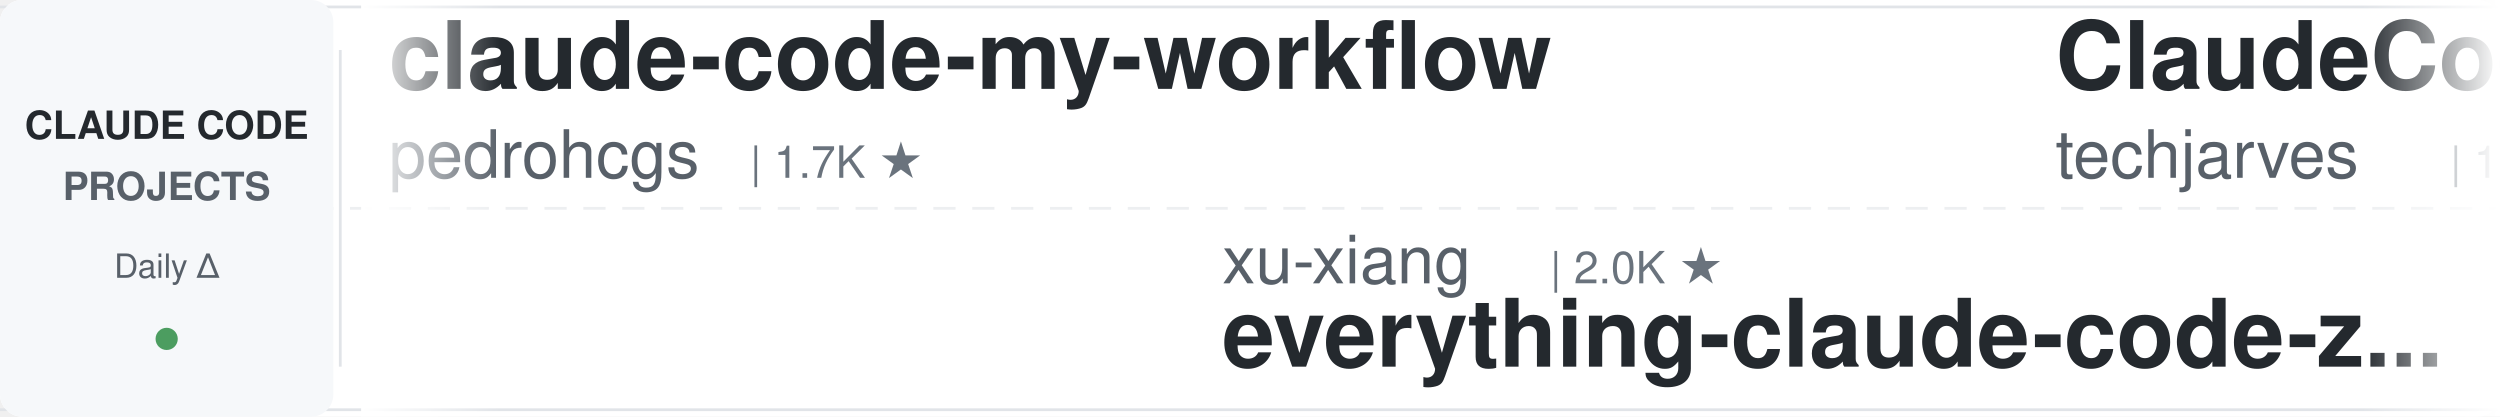
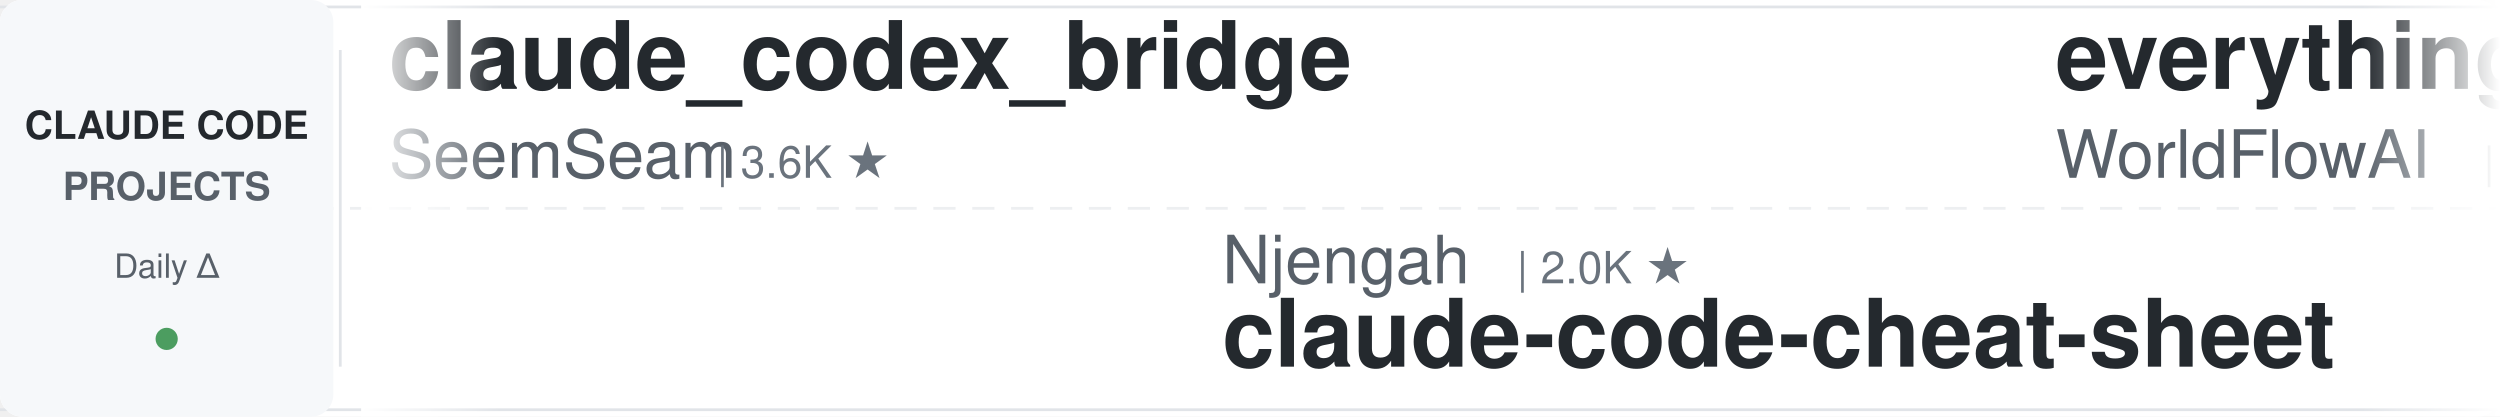
<svg xmlns="http://www.w3.org/2000/svg" width="900" height="150">
  <defs>
    <linearGradient id="leftFade" x1="0%" y1="0%" x2="100%" y2="0%">
      <stop offset="0%" style="stop-color:#ffffff;stop-opacity:1" />
      <stop offset="100%" style="stop-color:#ffffff;stop-opacity:0" />
    </linearGradient>
    <linearGradient id="rightFade" x1="0%" y1="0%" x2="100%" y2="0%">
      <stop offset="0%" style="stop-color:#ffffff;stop-opacity:0" />
      <stop offset="100%" style="stop-color:#ffffff;stop-opacity:1" />
    </linearGradient>
  </defs>
  <rect width="900" height="150" fill="#ffffff" rx="8" />
  <rect x="0" y="2" width="900" height="1" fill="#e1e4e8" />
  <rect x="0" y="147" width="900" height="1" fill="#e1e4e8" />
  <line x1="0" y1="75" x2="900" y2="75" stroke="#e1e4e8" stroke-width="1" stroke-dasharray="8 6" opacity="0.6" />
  <rect x="0" y="0" width="120" height="150" fill="#f6f8fa" rx="8" />
  <text x="60" y="50" font-family="-apple-system, BlinkMacSystemFont, 'Segoe UI', Helvetica, Arial, sans-serif" font-size="14" font-weight="600" fill="#24292e" text-anchor="middle">CLAUDE CODE</text>
  <text x="60" y="72" font-family="-apple-system, BlinkMacSystemFont, 'Segoe UI', Helvetica, Arial, sans-serif" font-size="14" font-weight="600" fill="#586069" text-anchor="middle">PROJECTS</text>
  <text x="60" y="100" font-family="-apple-system, BlinkMacSystemFont, 'Segoe UI', Helvetica, Arial, sans-serif" font-size="12" font-weight="500" fill="#586069" text-anchor="middle">Daily Δ</text>
  <circle cx="60" cy="122" r="4" fill="#22863a" opacity="0.8" />
  <rect x="122" y="18" width="1" height="114" fill="#e1e4e8" />
  <clipPath id="tickerClip">
    <rect x="130" y="0" width="770" height="150" />
  </clipPath>
  <g clip-path="url(#tickerClip)">
    <g id="tickerItems">
      <animateTransform attributeName="transform" attributeType="XML" type="translate" from="0 0" to="-3000 0" dur="54s" repeatCount="indefinite" />
      <g transform="translate(0, 0)">
-         <text x="140" y="32" font-family="-apple-system, BlinkMacSystemFont, 'Segoe UI', Helvetica, Arial, sans-serif" font-size="34" font-weight="600" fill="#24292e">claude-code-my-workflow</text>
-         <text x="140" y="64" font-family="-apple-system, BlinkMacSystemFont, 'Segoe UI', Helvetica, Arial, sans-serif" font-size="24" font-weight="400" fill="#586069">pedrohcgs</text>
-         <text x="270" y="64" font-family="-apple-system, BlinkMacSystemFont, 'Segoe UI', Helvetica, Arial, sans-serif" font-size="16" font-weight="500" fill="#6a737d">| 1.7K ★</text>
+         <text x="140" y="32" font-family="-apple-system, BlinkMacSystemFont, 'Segoe UI', Helvetica, Arial, sans-serif" font-size="34" font-weight="600" fill="#24292e">claude_codex_bridge</text>
+         <text x="140" y="64" font-family="-apple-system, BlinkMacSystemFont, 'Segoe UI', Helvetica, Arial, sans-serif" font-size="24" font-weight="400" fill="#586069">SeemSeam</text>
+         <text x="258" y="64" font-family="-apple-system, BlinkMacSystemFont, 'Segoe UI', Helvetica, Arial, sans-serif" font-size="16" font-weight="500" fill="#6a737d">| 3.6K ★</text>
      </g>
      <g transform="translate(300, 0)">
-         <text x="140" y="102" font-family="-apple-system, BlinkMacSystemFont, 'Segoe UI', Helvetica, Arial, sans-serif" font-size="24" font-weight="400" fill="#586069">xu-xiang</text>
-         <text x="258" y="102" font-family="-apple-system, BlinkMacSystemFont, 'Segoe UI', Helvetica, Arial, sans-serif" font-size="16" font-weight="500" fill="#6a737d">| 2.0K ★</text>
-         <text x="140" y="132" font-family="-apple-system, BlinkMacSystemFont, 'Segoe UI', Helvetica, Arial, sans-serif" font-size="34" font-weight="600" fill="#24292e">everything-claude-code-z...</text>
+         <text x="140" y="102" font-family="-apple-system, BlinkMacSystemFont, 'Segoe UI', Helvetica, Arial, sans-serif" font-size="24" font-weight="400" fill="#586069">Njengah</text>
+         <text x="246" y="102" font-family="-apple-system, BlinkMacSystemFont, 'Segoe UI', Helvetica, Arial, sans-serif" font-size="16" font-weight="500" fill="#6a737d">| 2.0K ★</text>
+         <text x="140" y="132" font-family="-apple-system, BlinkMacSystemFont, 'Segoe UI', Helvetica, Arial, sans-serif" font-size="34" font-weight="600" fill="#24292e">claude-code-cheat-sheet</text>
      </g>
      <g transform="translate(600, 0)">
-         <text x="140" y="32" font-family="-apple-system, BlinkMacSystemFont, 'Segoe UI', Helvetica, Arial, sans-serif" font-size="34" font-weight="600" fill="#24292e">ClaudeCode-Portable</text>
-         <text x="140" y="64" font-family="-apple-system, BlinkMacSystemFont, 'Segoe UI', Helvetica, Arial, sans-serif" font-size="24" font-weight="400" fill="#586069">techjarves</text>
-         <text x="282" y="64" font-family="-apple-system, BlinkMacSystemFont, 'Segoe UI', Helvetica, Arial, sans-serif" font-size="16" font-weight="500" fill="#6a737d">| 1.6K ★</text>
+         <text x="140" y="32" font-family="-apple-system, BlinkMacSystemFont, 'Segoe UI', Helvetica, Arial, sans-serif" font-size="34" font-weight="600" fill="#24292e">everything-claude-code</text>
+         <text x="140" y="64" font-family="-apple-system, BlinkMacSystemFont, 'Segoe UI', Helvetica, Arial, sans-serif" font-size="24" font-weight="400" fill="#586069">WorldFlowAI</text>
+         <text x="294" y="64" font-family="-apple-system, BlinkMacSystemFont, 'Segoe UI', Helvetica, Arial, sans-serif" font-size="16" font-weight="500" fill="#6a737d">| 6.8K ★</text>
      </g>
      <g transform="translate(900, 0)">
-         <text x="140" y="102" font-family="-apple-system, BlinkMacSystemFont, 'Segoe UI', Helvetica, Arial, sans-serif" font-size="24" font-weight="400" fill="#586069">luyao618</text>
-         <text x="258" y="102" font-family="-apple-system, BlinkMacSystemFont, 'Segoe UI', Helvetica, Arial, sans-serif" font-size="16" font-weight="500" fill="#6a737d">| 1.7K ★</text>
-         <text x="140" y="132" font-family="-apple-system, BlinkMacSystemFont, 'Segoe UI', Helvetica, Arial, sans-serif" font-size="34" font-weight="600" fill="#24292e">Claude-Code-Source-Study</text>
+         <text x="140" y="102" font-family="-apple-system, BlinkMacSystemFont, 'Segoe UI', Helvetica, Arial, sans-serif" font-size="24" font-weight="400" fill="#586069">frankbria</text>
+         <text x="270" y="102" font-family="-apple-system, BlinkMacSystemFont, 'Segoe UI', Helvetica, Arial, sans-serif" font-size="16" font-weight="500" fill="#6a737d">| 9.7K ★</text>
+         <text x="140" y="132" font-family="-apple-system, BlinkMacSystemFont, 'Segoe UI', Helvetica, Arial, sans-serif" font-size="34" font-weight="600" fill="#24292e">ralph-claude-code</text>
      </g>
      <g transform="translate(1200, 0)">
-         <text x="140" y="32" font-family="-apple-system, BlinkMacSystemFont, 'Segoe UI', Helvetica, Arial, sans-serif" font-size="34" font-weight="600" fill="#24292e">claude-code-infrastructu...</text>
-         <text x="140" y="64" font-family="-apple-system, BlinkMacSystemFont, 'Segoe UI', Helvetica, Arial, sans-serif" font-size="24" font-weight="400" fill="#586069">diet103</text>
-         <text x="246" y="64" font-family="-apple-system, BlinkMacSystemFont, 'Segoe UI', Helvetica, Arial, sans-serif" font-size="16" font-weight="500" fill="#6a737d">| 10.1K ★</text>
+         <text x="140" y="32" font-family="-apple-system, BlinkMacSystemFont, 'Segoe UI', Helvetica, Arial, sans-serif" font-size="34" font-weight="600" fill="#24292e">claude-code-source</text>
+         <text x="140" y="64" font-family="-apple-system, BlinkMacSystemFont, 'Segoe UI', Helvetica, Arial, sans-serif" font-size="24" font-weight="400" fill="#586069">hangsman</text>
+         <text x="258" y="64" font-family="-apple-system, BlinkMacSystemFont, 'Segoe UI', Helvetica, Arial, sans-serif" font-size="16" font-weight="500" fill="#6a737d">| 798 ★</text>
      </g>
      <g transform="translate(1500, 0)">
-         <text x="140" y="102" font-family="-apple-system, BlinkMacSystemFont, 'Segoe UI', Helvetica, Arial, sans-serif" font-size="24" font-weight="400" fill="#586069">wanshuiyin</text>
-         <text x="282" y="102" font-family="-apple-system, BlinkMacSystemFont, 'Segoe UI', Helvetica, Arial, sans-serif" font-size="16" font-weight="500" fill="#6a737d">| 19.7K ★</text>
-         <text x="140" y="132" font-family="-apple-system, BlinkMacSystemFont, 'Segoe UI', Helvetica, Arial, sans-serif" font-size="34" font-weight="600" fill="#24292e">Auto-claude-code-researc...</text>
+         <text x="140" y="102" font-family="-apple-system, BlinkMacSystemFont, 'Segoe UI', Helvetica, Arial, sans-serif" font-size="24" font-weight="400" fill="#586069">Pimzino</text>
+         <text x="246" y="102" font-family="-apple-system, BlinkMacSystemFont, 'Segoe UI', Helvetica, Arial, sans-serif" font-size="16" font-weight="500" fill="#6a737d">| 3.9K ★</text>
+         <text x="140" y="132" font-family="-apple-system, BlinkMacSystemFont, 'Segoe UI', Helvetica, Arial, sans-serif" font-size="34" font-weight="600" fill="#24292e">claude-code-spec-workflo...</text>
      </g>
      <g transform="translate(1800, 0)">
-         <text x="140" y="32" font-family="-apple-system, BlinkMacSystemFont, 'Segoe UI', Helvetica, Arial, sans-serif" font-size="34" font-weight="600" fill="#24292e">ClaudeCodeAgents</text>
-         <text x="140" y="64" font-family="-apple-system, BlinkMacSystemFont, 'Segoe UI', Helvetica, Arial, sans-serif" font-size="24" font-weight="400" fill="#586069">darcyegb</text>
-         <text x="258" y="64" font-family="-apple-system, BlinkMacSystemFont, 'Segoe UI', Helvetica, Arial, sans-serif" font-size="16" font-weight="500" fill="#6a737d">| 781 ★</text>
+         <text x="140" y="32" font-family="-apple-system, BlinkMacSystemFont, 'Segoe UI', Helvetica, Arial, sans-serif" font-size="34" font-weight="600" fill="#24292e">claude-code-rust</text>
+         <text x="140" y="64" font-family="-apple-system, BlinkMacSystemFont, 'Segoe UI', Helvetica, Arial, sans-serif" font-size="24" font-weight="400" fill="#586069">lorryjovens-hub</text>
+         <text x="342" y="64" font-family="-apple-system, BlinkMacSystemFont, 'Segoe UI', Helvetica, Arial, sans-serif" font-size="16" font-weight="500" fill="#6a737d">| 1.7K ★</text>
      </g>
      <g transform="translate(2100, 0)">
-         <text x="140" y="102" font-family="-apple-system, BlinkMacSystemFont, 'Segoe UI', Helvetica, Arial, sans-serif" font-size="24" font-weight="400" fill="#586069">alejandrobalderas</text>
-         <text x="366" y="102" font-family="-apple-system, BlinkMacSystemFont, 'Segoe UI', Helvetica, Arial, sans-serif" font-size="16" font-weight="500" fill="#6a737d">| 3.0K ★</text>
-         <text x="140" y="132" font-family="-apple-system, BlinkMacSystemFont, 'Segoe UI', Helvetica, Arial, sans-serif" font-size="34" font-weight="600" fill="#24292e">claude-code-from-source</text>
+         <text x="140" y="102" font-family="-apple-system, BlinkMacSystemFont, 'Segoe UI', Helvetica, Arial, sans-serif" font-size="24" font-weight="400" fill="#586069">pedrohcgs</text>
+         <text x="270" y="102" font-family="-apple-system, BlinkMacSystemFont, 'Segoe UI', Helvetica, Arial, sans-serif" font-size="16" font-weight="500" fill="#6a737d">| 1.7K ★</text>
+         <text x="140" y="132" font-family="-apple-system, BlinkMacSystemFont, 'Segoe UI', Helvetica, Arial, sans-serif" font-size="34" font-weight="600" fill="#24292e">claude-code-my-workflow</text>
      </g>
      <g transform="translate(2400, 0)">
-         <text x="140" y="32" font-family="-apple-system, BlinkMacSystemFont, 'Segoe UI', Helvetica, Arial, sans-serif" font-size="34" font-weight="600" fill="#24292e">claude-code-hub</text>
-         <text x="140" y="64" font-family="-apple-system, BlinkMacSystemFont, 'Segoe UI', Helvetica, Arial, sans-serif" font-size="24" font-weight="400" fill="#586069">ding113</text>
-         <text x="246" y="64" font-family="-apple-system, BlinkMacSystemFont, 'Segoe UI', Helvetica, Arial, sans-serif" font-size="16" font-weight="500" fill="#6a737d">| 3.4K ★</text>
+         <text x="140" y="32" font-family="-apple-system, BlinkMacSystemFont, 'Segoe UI', Helvetica, Arial, sans-serif" font-size="34" font-weight="600" fill="#24292e">claude-code-harness</text>
+         <text x="140" y="64" font-family="-apple-system, BlinkMacSystemFont, 'Segoe UI', Helvetica, Arial, sans-serif" font-size="24" font-weight="400" fill="#586069">Chachamaru127</text>
+         <text x="318" y="64" font-family="-apple-system, BlinkMacSystemFont, 'Segoe UI', Helvetica, Arial, sans-serif" font-size="16" font-weight="500" fill="#6a737d">| 3.2K ★</text>
      </g>
      <g transform="translate(2700, 0)">
-         <text x="140" y="102" font-family="-apple-system, BlinkMacSystemFont, 'Segoe UI', Helvetica, Arial, sans-serif" font-size="24" font-weight="400" fill="#586069">Cranot</text>
-         <text x="234" y="102" font-family="-apple-system, BlinkMacSystemFont, 'Segoe UI', Helvetica, Arial, sans-serif" font-size="16" font-weight="500" fill="#6a737d">| 2.9K ★</text>
-         <text x="140" y="132" font-family="-apple-system, BlinkMacSystemFont, 'Segoe UI', Helvetica, Arial, sans-serif" font-size="34" font-weight="600" fill="#24292e">claude-code-guide</text>
+         <text x="140" y="102" font-family="-apple-system, BlinkMacSystemFont, 'Segoe UI', Helvetica, Arial, sans-serif" font-size="24" font-weight="400" fill="#586069">centminmod</text>
+         <text x="282" y="102" font-family="-apple-system, BlinkMacSystemFont, 'Segoe UI', Helvetica, Arial, sans-serif" font-size="16" font-weight="500" fill="#6a737d">| 2.7K ★</text>
+         <text x="140" y="132" font-family="-apple-system, BlinkMacSystemFont, 'Segoe UI', Helvetica, Arial, sans-serif" font-size="34" font-weight="600" fill="#24292e">my-claude-code-setup</text>
      </g>
      <g transform="translate(3000, 0)">
-         <text x="140" y="32" font-family="-apple-system, BlinkMacSystemFont, 'Segoe UI', Helvetica, Arial, sans-serif" font-size="34" font-weight="600" fill="#24292e">claude-code-my-workflow</text>
-         <text x="140" y="64" font-family="-apple-system, BlinkMacSystemFont, 'Segoe UI', Helvetica, Arial, sans-serif" font-size="24" font-weight="400" fill="#586069">pedrohcgs</text>
-         <text x="270" y="64" font-family="-apple-system, BlinkMacSystemFont, 'Segoe UI', Helvetica, Arial, sans-serif" font-size="16" font-weight="500" fill="#6a737d">| 1.7K ★</text>
+         <text x="140" y="32" font-family="-apple-system, BlinkMacSystemFont, 'Segoe UI', Helvetica, Arial, sans-serif" font-size="34" font-weight="600" fill="#24292e">claude_codex_bridge</text>
+         <text x="140" y="64" font-family="-apple-system, BlinkMacSystemFont, 'Segoe UI', Helvetica, Arial, sans-serif" font-size="24" font-weight="400" fill="#586069">SeemSeam</text>
+         <text x="258" y="64" font-family="-apple-system, BlinkMacSystemFont, 'Segoe UI', Helvetica, Arial, sans-serif" font-size="16" font-weight="500" fill="#6a737d">| 3.6K ★</text>
      </g>
      <g transform="translate(3300, 0)">
-         <text x="140" y="102" font-family="-apple-system, BlinkMacSystemFont, 'Segoe UI', Helvetica, Arial, sans-serif" font-size="24" font-weight="400" fill="#586069">xu-xiang</text>
-         <text x="258" y="102" font-family="-apple-system, BlinkMacSystemFont, 'Segoe UI', Helvetica, Arial, sans-serif" font-size="16" font-weight="500" fill="#6a737d">| 2.0K ★</text>
-         <text x="140" y="132" font-family="-apple-system, BlinkMacSystemFont, 'Segoe UI', Helvetica, Arial, sans-serif" font-size="34" font-weight="600" fill="#24292e">everything-claude-code-z...</text>
+         <text x="140" y="102" font-family="-apple-system, BlinkMacSystemFont, 'Segoe UI', Helvetica, Arial, sans-serif" font-size="24" font-weight="400" fill="#586069">Njengah</text>
+         <text x="246" y="102" font-family="-apple-system, BlinkMacSystemFont, 'Segoe UI', Helvetica, Arial, sans-serif" font-size="16" font-weight="500" fill="#6a737d">| 2.0K ★</text>
+         <text x="140" y="132" font-family="-apple-system, BlinkMacSystemFont, 'Segoe UI', Helvetica, Arial, sans-serif" font-size="34" font-weight="600" fill="#24292e">claude-code-cheat-sheet</text>
      </g>
      <g transform="translate(3600, 0)">
-         <text x="140" y="32" font-family="-apple-system, BlinkMacSystemFont, 'Segoe UI', Helvetica, Arial, sans-serif" font-size="34" font-weight="600" fill="#24292e">ClaudeCode-Portable</text>
-         <text x="140" y="64" font-family="-apple-system, BlinkMacSystemFont, 'Segoe UI', Helvetica, Arial, sans-serif" font-size="24" font-weight="400" fill="#586069">techjarves</text>
-         <text x="282" y="64" font-family="-apple-system, BlinkMacSystemFont, 'Segoe UI', Helvetica, Arial, sans-serif" font-size="16" font-weight="500" fill="#6a737d">| 1.6K ★</text>
+         <text x="140" y="32" font-family="-apple-system, BlinkMacSystemFont, 'Segoe UI', Helvetica, Arial, sans-serif" font-size="34" font-weight="600" fill="#24292e">everything-claude-code</text>
+         <text x="140" y="64" font-family="-apple-system, BlinkMacSystemFont, 'Segoe UI', Helvetica, Arial, sans-serif" font-size="24" font-weight="400" fill="#586069">WorldFlowAI</text>
+         <text x="294" y="64" font-family="-apple-system, BlinkMacSystemFont, 'Segoe UI', Helvetica, Arial, sans-serif" font-size="16" font-weight="500" fill="#6a737d">| 6.8K ★</text>
      </g>
      <g transform="translate(3900, 0)">
-         <text x="140" y="102" font-family="-apple-system, BlinkMacSystemFont, 'Segoe UI', Helvetica, Arial, sans-serif" font-size="24" font-weight="400" fill="#586069">luyao618</text>
-         <text x="258" y="102" font-family="-apple-system, BlinkMacSystemFont, 'Segoe UI', Helvetica, Arial, sans-serif" font-size="16" font-weight="500" fill="#6a737d">| 1.7K ★</text>
-         <text x="140" y="132" font-family="-apple-system, BlinkMacSystemFont, 'Segoe UI', Helvetica, Arial, sans-serif" font-size="34" font-weight="600" fill="#24292e">Claude-Code-Source-Study</text>
+         <text x="140" y="102" font-family="-apple-system, BlinkMacSystemFont, 'Segoe UI', Helvetica, Arial, sans-serif" font-size="24" font-weight="400" fill="#586069">frankbria</text>
+         <text x="270" y="102" font-family="-apple-system, BlinkMacSystemFont, 'Segoe UI', Helvetica, Arial, sans-serif" font-size="16" font-weight="500" fill="#6a737d">| 9.7K ★</text>
+         <text x="140" y="132" font-family="-apple-system, BlinkMacSystemFont, 'Segoe UI', Helvetica, Arial, sans-serif" font-size="34" font-weight="600" fill="#24292e">ralph-claude-code</text>
      </g>
    </g>
  </g>
  <rect x="130" y="0" width="50" height="150" fill="url(#leftFade)" />
  <rect x="850" y="0" width="50" height="150" fill="url(#rightFade)" />
</svg>
